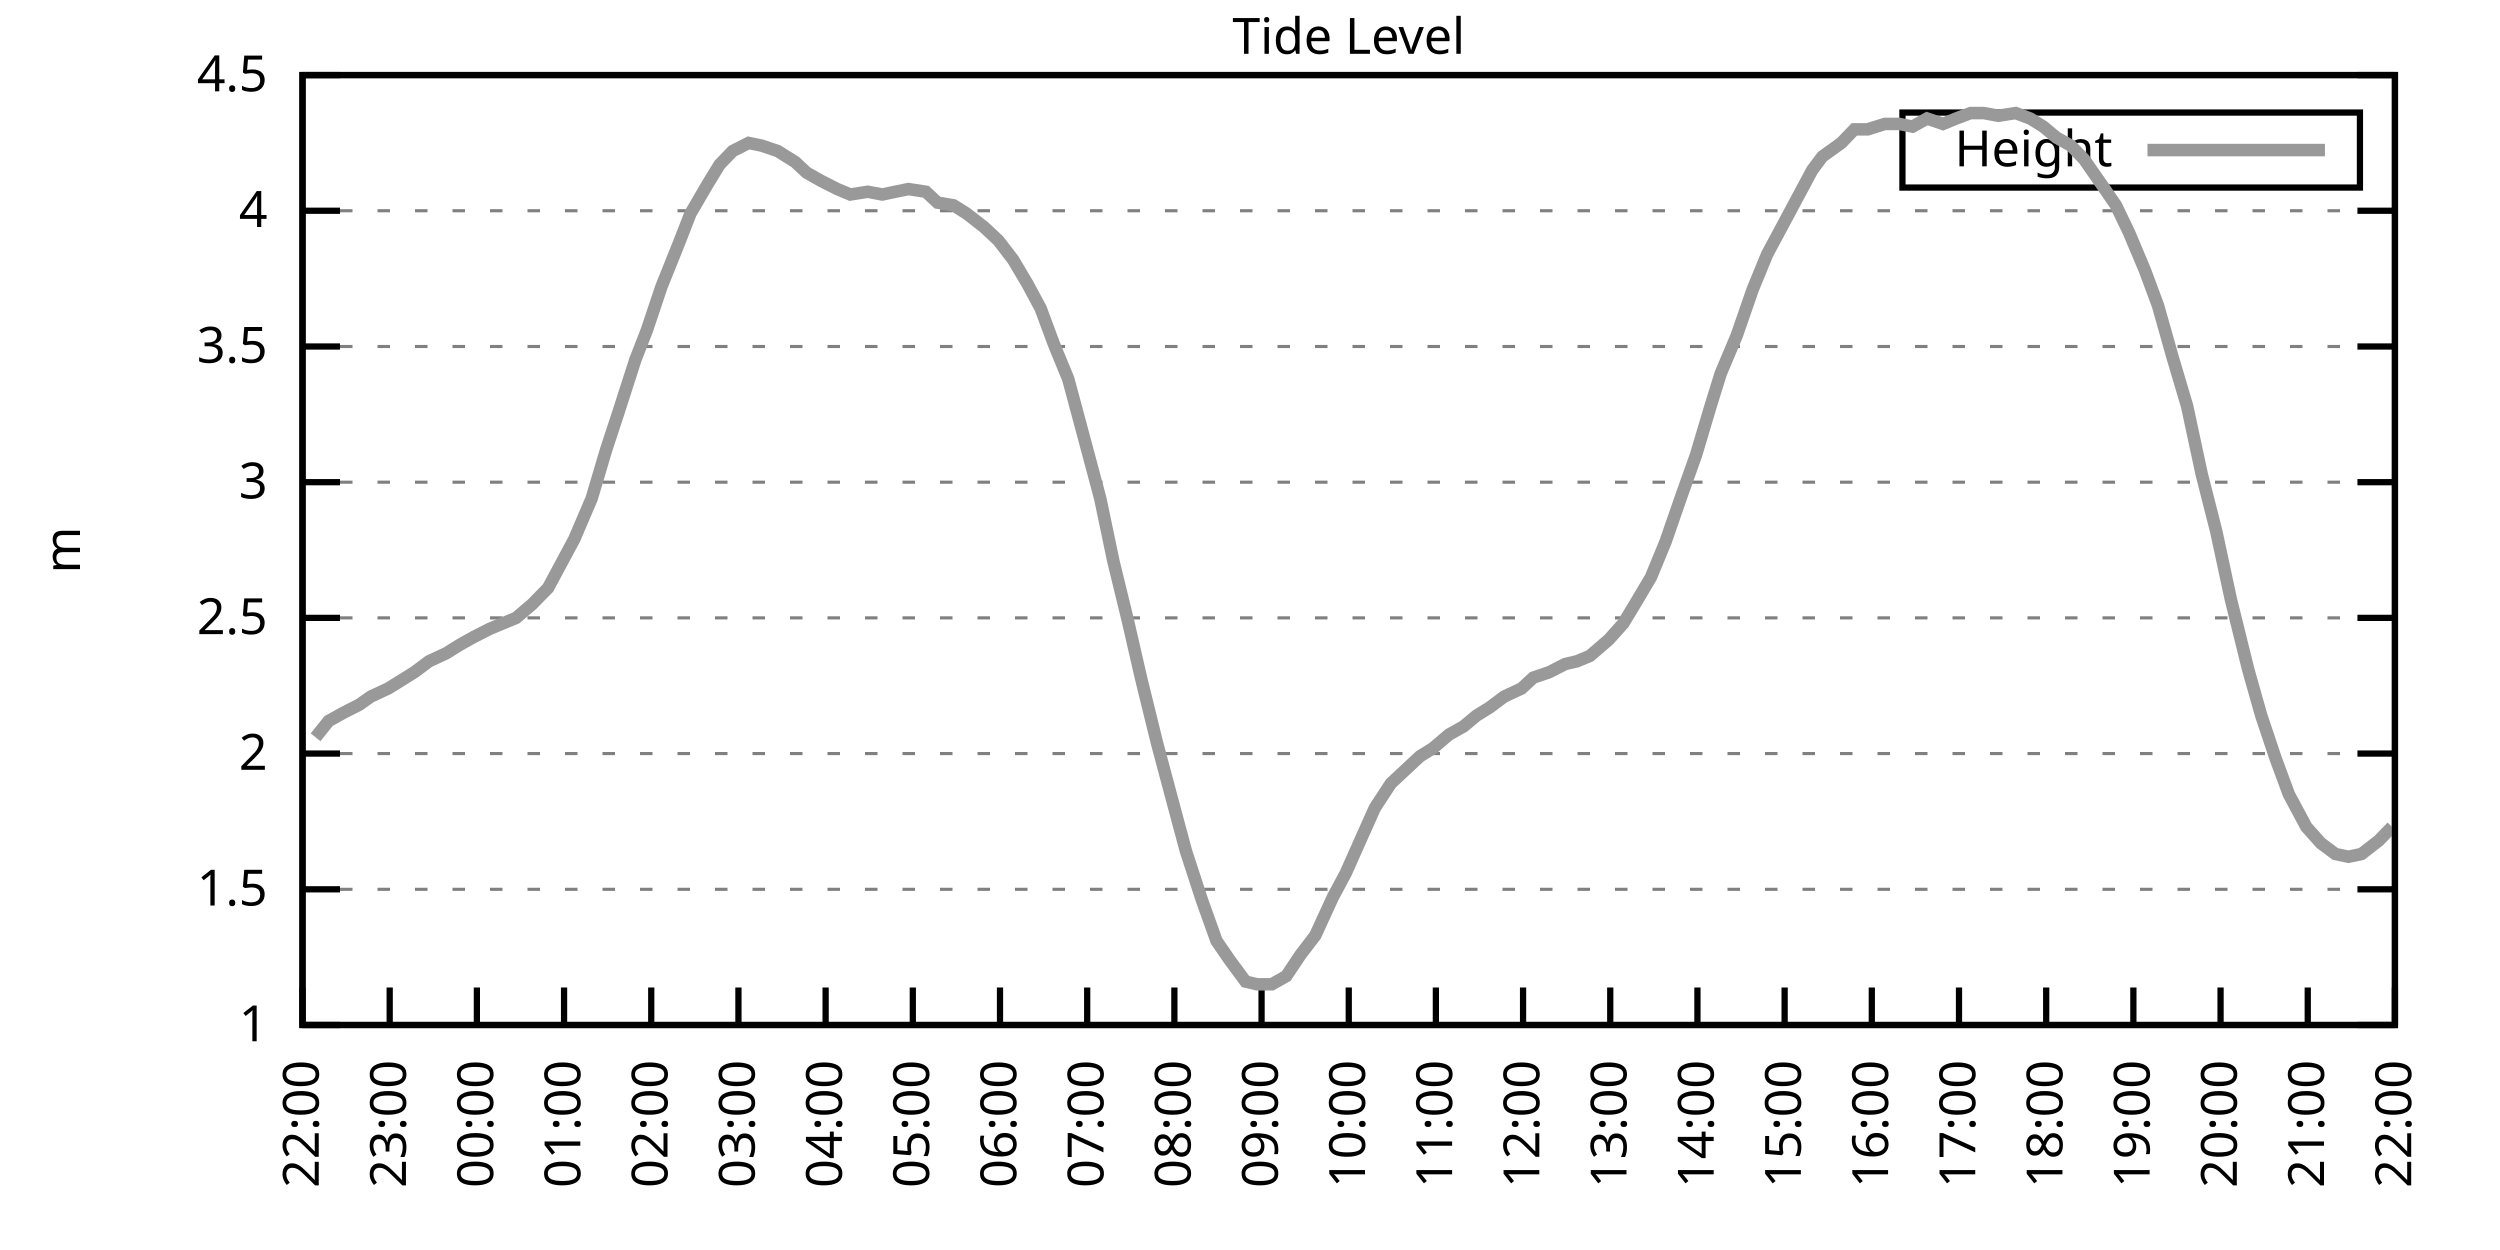
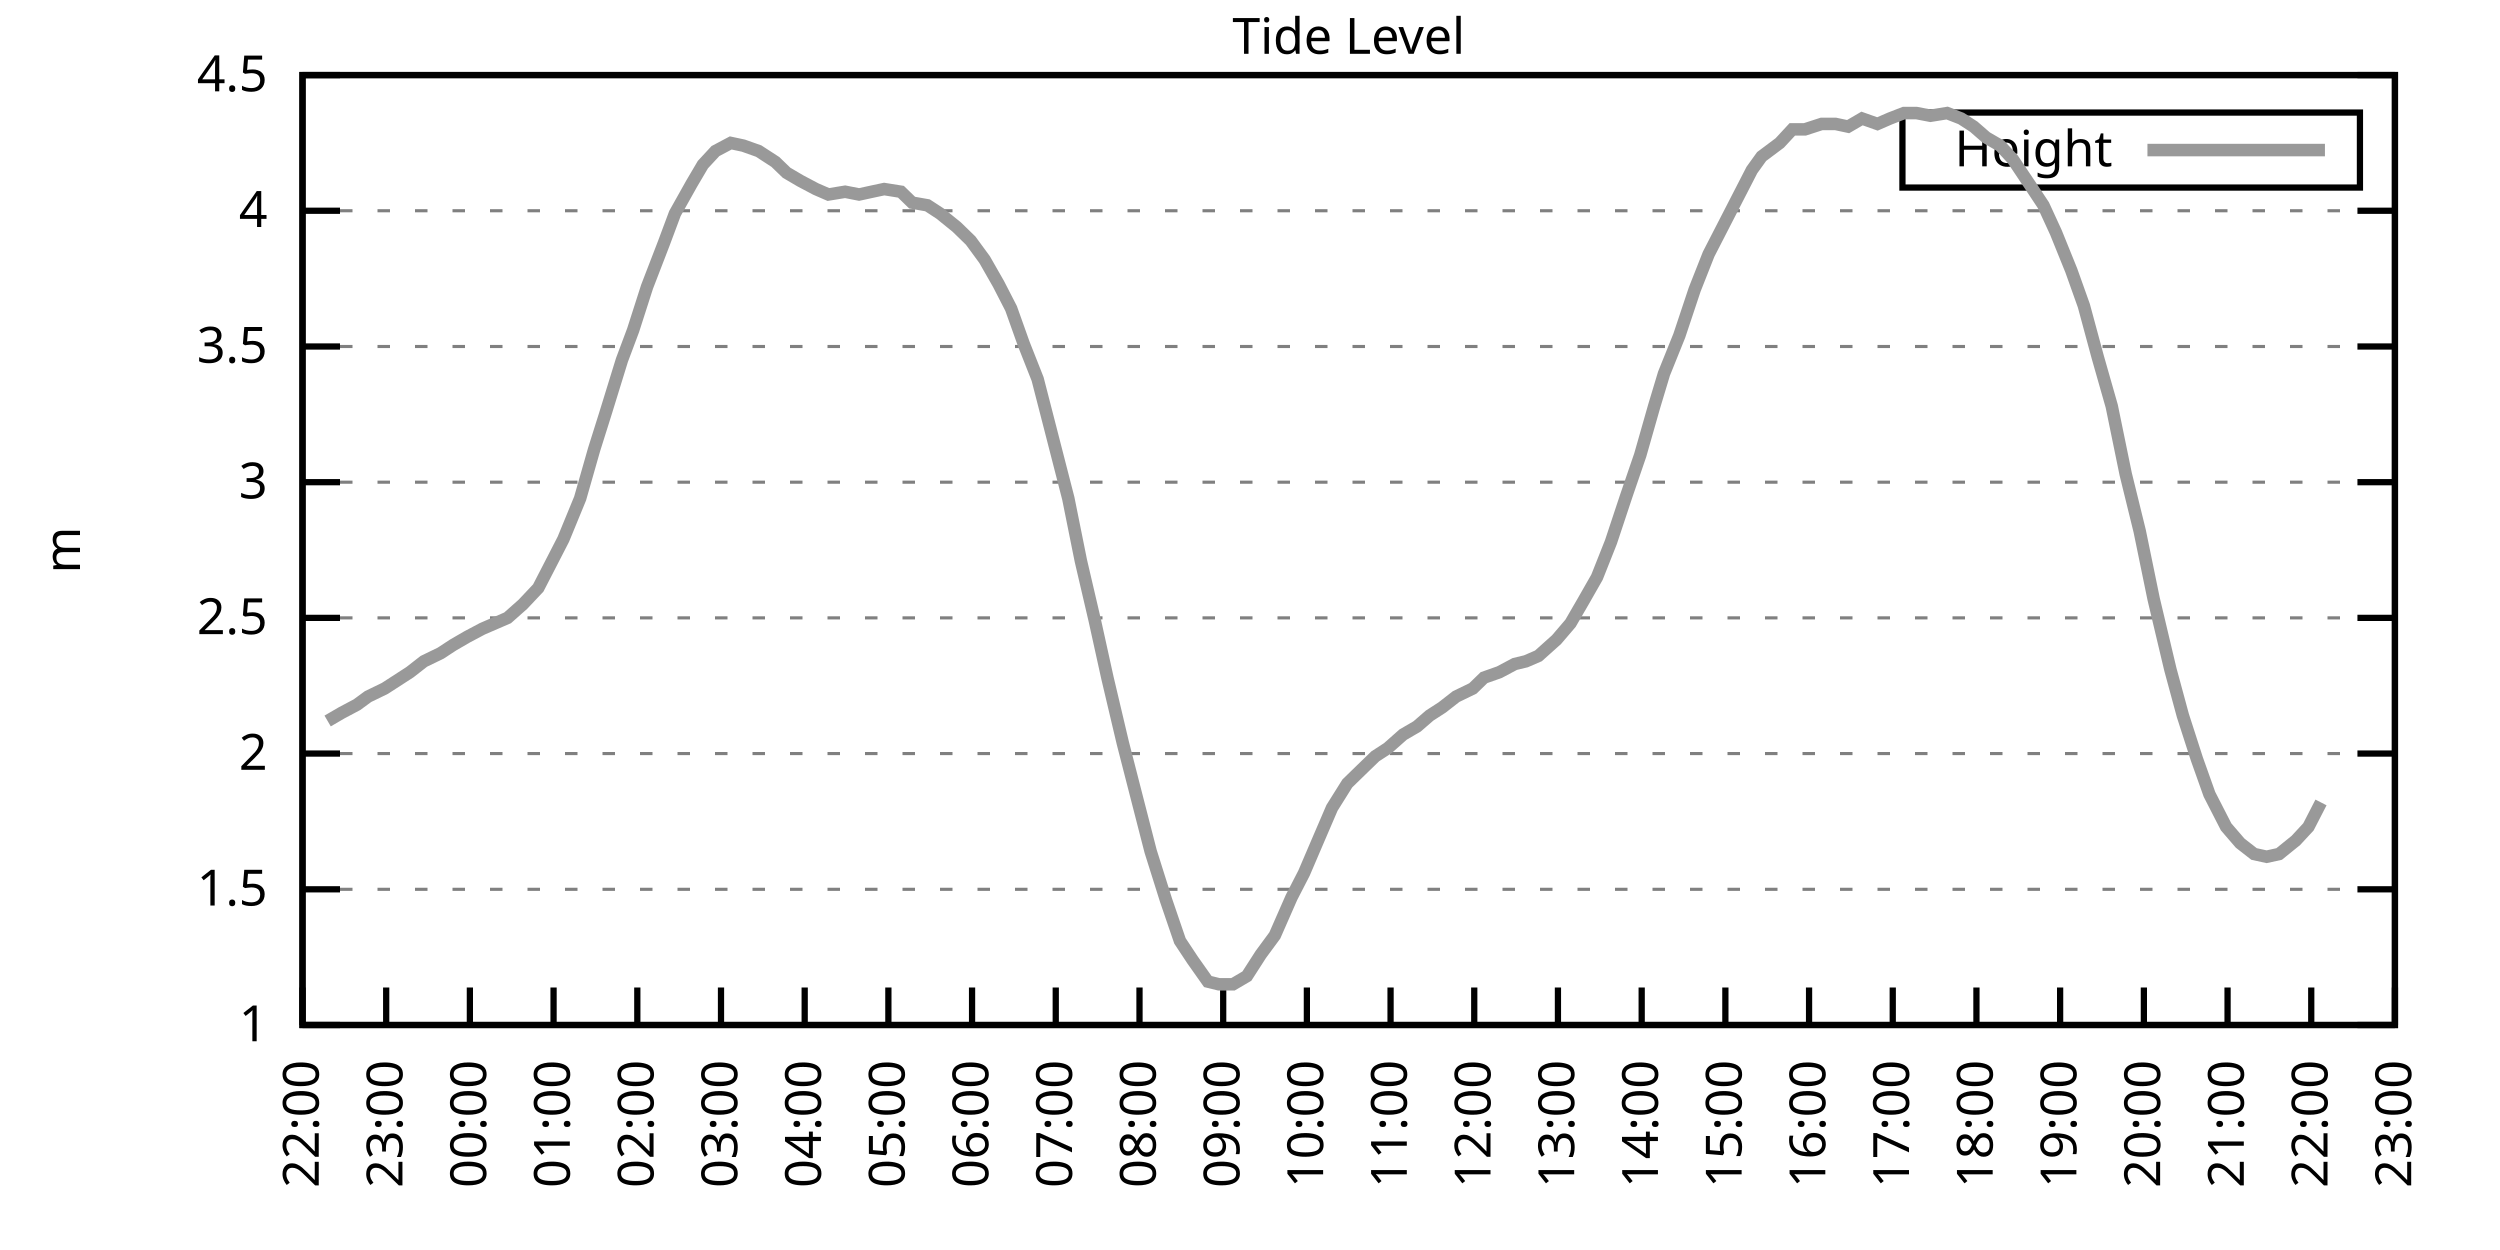
<svg xmlns="http://www.w3.org/2000/svg" xmlns:xlink="http://www.w3.org/1999/xlink" width="400" height="200" viewBox="0 0 400 200">
  <g id="gnuplot_canvas">
    <rect x="0" y="0" width="400" height="200" fill="none" />
    <defs>
      <circle id="gpDot" r="0.5" stroke-width="0.5" stroke="currentColor" />
      <path id="gpPt0" stroke-width="0.333" stroke="currentColor" d="M-1,0 h2 M0,-1 v2" />
      <path id="gpPt1" stroke-width="0.333" stroke="currentColor" d="M-1,-1 L1,1 M1,-1 L-1,1" />
      <path id="gpPt2" stroke-width="0.333" stroke="currentColor" d="M-1,0 L1,0 M0,-1 L0,1 M-1,-1 L1,1 M-1,1 L1,-1" />
      <rect id="gpPt3" stroke-width="0.333" stroke="currentColor" x="-1" y="-1" width="2" height="2" />
      <rect id="gpPt4" stroke-width="0.333" stroke="currentColor" fill="currentColor" x="-1" y="-1" width="2" height="2" />
      <circle id="gpPt5" stroke-width="0.333" stroke="currentColor" cx="0" cy="0" r="1" />
      <use xlink:href="#gpPt5" id="gpPt6" fill="currentColor" stroke="none" />
      <path id="gpPt7" stroke-width="0.333" stroke="currentColor" d="M0,-1.33 L-1.33,0.67 L1.33,0.67 z" />
      <use xlink:href="#gpPt7" id="gpPt8" fill="currentColor" stroke="none" />
      <use xlink:href="#gpPt7" id="gpPt9" stroke="currentColor" transform="rotate(180)" />
      <use xlink:href="#gpPt9" id="gpPt10" fill="currentColor" stroke="none" />
      <use xlink:href="#gpPt3" id="gpPt11" stroke="currentColor" transform="rotate(45)" />
      <use xlink:href="#gpPt11" id="gpPt12" fill="currentColor" stroke="none" />
      <path id="gpPt13" stroke-width="0.333" stroke="currentColor" d="M0,1.330 L1.265,0.411 L0.782,-1.067 L-0.782,-1.076 L-1.265,0.411 z" />
      <use xlink:href="#gpPt13" id="gpPt14" fill="currentColor" stroke="none" />
      <filter id="textbox" filterUnits="objectBoundingBox" x="0" y="0" height="1" width="1">
        <feFlood flood-color="white" flood-opacity="1" result="bgnd" />
        <feComposite in="SourceGraphic" in2="bgnd" operator="atop" />
      </filter>
      <filter id="greybox" filterUnits="objectBoundingBox" x="0" y="0" height="1" width="1">
        <feFlood flood-color="lightgrey" flood-opacity="1" result="grey" />
        <feComposite in="SourceGraphic" in2="grey" operator="atop" />
      </filter>
    </defs>
    <g fill="none" color="white" stroke="currentColor" stroke-width="1.00" stroke-linecap="butt" stroke-linejoin="miter">
</g>
    <g fill="none" color="black" stroke="currentColor" stroke-width="1.00" stroke-linecap="butt" stroke-linejoin="miter">
      <g stroke="none" shape-rendering="crispEdges">
        <polygon fill="rgb(255, 255, 255)" points="48.40,164.00 383.18,164.00 383.18,12.02 48.40,12.02 " />
      </g>
    </g>
    <g fill="none" color="black" stroke="currentColor" stroke-width="1.00" stroke-linecap="butt" stroke-linejoin="miter">
</g>
    <g fill="none" color="black" stroke="black" stroke-width="0.50" stroke-linecap="butt" stroke-linejoin="miter">
</g>
    <g fill="none" color="gray" stroke="currentColor" stroke-width="0.50" stroke-linecap="butt" stroke-linejoin="miter">
      <path stroke="gray" stroke-dasharray="2,4" class="gridline" d="M48.40,164.00 L383.19,164.00  " />
    </g>
    <g fill="none" color="gray" stroke="gray" stroke-width="1.00" stroke-linecap="butt" stroke-linejoin="miter">
</g>
    <g fill="none" color="black" stroke="currentColor" stroke-width="1.00" stroke-linecap="butt" stroke-linejoin="miter">
      <path stroke="black" d="M48.40,164.00 L54.40,164.00 M383.19,164.00 L377.19,164.00  " />
      <g transform="translate(42.80,166.60)" stroke="none" fill="black" font-family="Sans" font-size="8.00" text-anchor="end">
        <text>
          <tspan font-family="Sans"> 1</tspan>
        </text>
      </g>
    </g>
    <g fill="none" color="black" stroke="currentColor" stroke-width="1.00" stroke-linecap="butt" stroke-linejoin="miter">
</g>
    <g fill="none" color="black" stroke="black" stroke-width="0.50" stroke-linecap="butt" stroke-linejoin="miter">
</g>
    <g fill="none" color="gray" stroke="currentColor" stroke-width="0.50" stroke-linecap="butt" stroke-linejoin="miter">
      <path stroke="gray" stroke-dasharray="2,4" class="gridline" d="M48.40,142.29 L383.19,142.29  " />
    </g>
    <g fill="none" color="gray" stroke="gray" stroke-width="1.00" stroke-linecap="butt" stroke-linejoin="miter">
</g>
    <g fill="none" color="black" stroke="currentColor" stroke-width="1.00" stroke-linecap="butt" stroke-linejoin="miter">
      <path stroke="black" d="M48.40,142.29 L54.40,142.29 M383.19,142.29 L377.19,142.29  " />
      <g transform="translate(42.80,144.89)" stroke="none" fill="black" font-family="Sans" font-size="8.00" text-anchor="end">
        <text>
          <tspan font-family="Sans"> 1.5</tspan>
        </text>
      </g>
    </g>
    <g fill="none" color="black" stroke="currentColor" stroke-width="1.00" stroke-linecap="butt" stroke-linejoin="miter">
</g>
    <g fill="none" color="black" stroke="black" stroke-width="0.50" stroke-linecap="butt" stroke-linejoin="miter">
</g>
    <g fill="none" color="gray" stroke="currentColor" stroke-width="0.50" stroke-linecap="butt" stroke-linejoin="miter">
      <path stroke="gray" stroke-dasharray="2,4" class="gridline" d="M48.40,120.57 L383.19,120.57  " />
    </g>
    <g fill="none" color="gray" stroke="gray" stroke-width="1.00" stroke-linecap="butt" stroke-linejoin="miter">
</g>
    <g fill="none" color="black" stroke="currentColor" stroke-width="1.00" stroke-linecap="butt" stroke-linejoin="miter">
      <path stroke="black" d="M48.40,120.57 L54.40,120.57 M383.19,120.57 L377.19,120.57  " />
      <g transform="translate(42.80,123.17)" stroke="none" fill="black" font-family="Sans" font-size="8.00" text-anchor="end">
        <text>
          <tspan font-family="Sans"> 2</tspan>
        </text>
      </g>
    </g>
    <g fill="none" color="black" stroke="currentColor" stroke-width="1.00" stroke-linecap="butt" stroke-linejoin="miter">
</g>
    <g fill="none" color="black" stroke="black" stroke-width="0.50" stroke-linecap="butt" stroke-linejoin="miter">
</g>
    <g fill="none" color="gray" stroke="currentColor" stroke-width="0.50" stroke-linecap="butt" stroke-linejoin="miter">
      <path stroke="gray" stroke-dasharray="2,4" class="gridline" d="M48.40,98.86 L383.19,98.86  " />
    </g>
    <g fill="none" color="gray" stroke="gray" stroke-width="1.00" stroke-linecap="butt" stroke-linejoin="miter">
</g>
    <g fill="none" color="black" stroke="currentColor" stroke-width="1.00" stroke-linecap="butt" stroke-linejoin="miter">
      <path stroke="black" d="M48.40,98.86 L54.40,98.86 M383.19,98.86 L377.19,98.86  " />
      <g transform="translate(42.80,101.46)" stroke="none" fill="black" font-family="Sans" font-size="8.00" text-anchor="end">
        <text>
          <tspan font-family="Sans"> 2.5</tspan>
        </text>
      </g>
    </g>
    <g fill="none" color="black" stroke="currentColor" stroke-width="1.00" stroke-linecap="butt" stroke-linejoin="miter">
</g>
    <g fill="none" color="black" stroke="black" stroke-width="0.50" stroke-linecap="butt" stroke-linejoin="miter">
</g>
    <g fill="none" color="gray" stroke="currentColor" stroke-width="0.50" stroke-linecap="butt" stroke-linejoin="miter">
      <path stroke="gray" stroke-dasharray="2,4" class="gridline" d="M48.40,77.15 L383.19,77.15  " />
    </g>
    <g fill="none" color="gray" stroke="gray" stroke-width="1.00" stroke-linecap="butt" stroke-linejoin="miter">
</g>
    <g fill="none" color="black" stroke="currentColor" stroke-width="1.00" stroke-linecap="butt" stroke-linejoin="miter">
      <path stroke="black" d="M48.40,77.15 L54.40,77.15 M383.19,77.15 L377.19,77.15  " />
      <g transform="translate(42.80,79.75)" stroke="none" fill="black" font-family="Sans" font-size="8.00" text-anchor="end">
        <text>
          <tspan font-family="Sans"> 3</tspan>
        </text>
      </g>
    </g>
    <g fill="none" color="black" stroke="currentColor" stroke-width="1.00" stroke-linecap="butt" stroke-linejoin="miter">
</g>
    <g fill="none" color="black" stroke="black" stroke-width="0.50" stroke-linecap="butt" stroke-linejoin="miter">
</g>
    <g fill="none" color="gray" stroke="currentColor" stroke-width="0.50" stroke-linecap="butt" stroke-linejoin="miter">
      <path stroke="gray" stroke-dasharray="2,4" class="gridline" d="M48.40,55.44 L383.19,55.44  " />
    </g>
    <g fill="none" color="gray" stroke="gray" stroke-width="1.00" stroke-linecap="butt" stroke-linejoin="miter">
</g>
    <g fill="none" color="black" stroke="currentColor" stroke-width="1.00" stroke-linecap="butt" stroke-linejoin="miter">
      <path stroke="black" d="M48.40,55.44 L54.40,55.44 M383.19,55.44 L377.19,55.44  " />
      <g transform="translate(42.80,58.04)" stroke="none" fill="black" font-family="Sans" font-size="8.00" text-anchor="end">
        <text>
          <tspan font-family="Sans"> 3.5</tspan>
        </text>
      </g>
    </g>
    <g fill="none" color="black" stroke="currentColor" stroke-width="1.00" stroke-linecap="butt" stroke-linejoin="miter">
</g>
    <g fill="none" color="black" stroke="black" stroke-width="0.50" stroke-linecap="butt" stroke-linejoin="miter">
</g>
    <g fill="none" color="gray" stroke="currentColor" stroke-width="0.50" stroke-linecap="butt" stroke-linejoin="miter">
      <path stroke="gray" stroke-dasharray="2,4" class="gridline" d="M48.40,33.72 L383.19,33.72  " />
    </g>
    <g fill="none" color="gray" stroke="gray" stroke-width="1.00" stroke-linecap="butt" stroke-linejoin="miter">
</g>
    <g fill="none" color="black" stroke="currentColor" stroke-width="1.00" stroke-linecap="butt" stroke-linejoin="miter">
      <path stroke="black" d="M48.40,33.72 L54.40,33.72 M383.19,33.72 L377.19,33.72  " />
      <g transform="translate(42.80,36.32)" stroke="none" fill="black" font-family="Sans" font-size="8.00" text-anchor="end">
        <text>
          <tspan font-family="Sans"> 4</tspan>
        </text>
      </g>
    </g>
    <g fill="none" color="black" stroke="currentColor" stroke-width="1.00" stroke-linecap="butt" stroke-linejoin="miter">
</g>
    <g fill="none" color="black" stroke="black" stroke-width="0.50" stroke-linecap="butt" stroke-linejoin="miter">
</g>
    <g fill="none" color="gray" stroke="currentColor" stroke-width="0.50" stroke-linecap="butt" stroke-linejoin="miter">
      <path stroke="gray" stroke-dasharray="2,4" class="gridline" d="M48.40,12.01 L383.19,12.01  " />
    </g>
    <g fill="none" color="gray" stroke="gray" stroke-width="1.00" stroke-linecap="butt" stroke-linejoin="miter">
</g>
    <g fill="none" color="black" stroke="currentColor" stroke-width="1.00" stroke-linecap="butt" stroke-linejoin="miter">
      <path stroke="black" d="M48.40,12.01 L54.40,12.01 M383.19,12.01 L377.19,12.01  " />
      <g transform="translate(42.80,14.61)" stroke="none" fill="black" font-family="Sans" font-size="8.00" text-anchor="end">
        <text>
          <tspan font-family="Sans"> 4.5</tspan>
        </text>
      </g>
    </g>
    <g fill="none" color="black" stroke="currentColor" stroke-width="1.00" stroke-linecap="butt" stroke-linejoin="miter">
      <path stroke="black" d="M48.40,164.00 L48.40,158.00  " />
      <g transform="translate(51.00,169.60) rotate(270.00)" stroke="none" fill="black" font-family="Sans" font-size="8.00" text-anchor="end">
        <text>
          <tspan font-family="Sans">22:00</tspan>
        </text>
      </g>
    </g>
    <g fill="none" color="black" stroke="currentColor" stroke-width="1.00" stroke-linecap="butt" stroke-linejoin="miter">
-       <path stroke="black" d="M62.35,164.00 L62.35,158.00  " />
-       <g transform="translate(64.95,169.60) rotate(270.00)" stroke="none" fill="black" font-family="Sans" font-size="8.00" text-anchor="end">
+       <path stroke="black" d="M61.79,164.00 L61.79,158.00  " />
+       <g transform="translate(64.39,169.60) rotate(270.00)" stroke="none" fill="black" font-family="Sans" font-size="8.00" text-anchor="end">
        <text>
          <tspan font-family="Sans">23:00</tspan>
        </text>
      </g>
    </g>
    <g fill="none" color="black" stroke="currentColor" stroke-width="1.00" stroke-linecap="butt" stroke-linejoin="miter">
-       <path stroke="black" d="M76.30,164.00 L76.30,158.00  " />
-       <g transform="translate(78.90,169.60) rotate(270.00)" stroke="none" fill="black" font-family="Sans" font-size="8.00" text-anchor="end">
+       <path stroke="black" d="M75.18,164.00 L75.18,158.00  " />
+       <g transform="translate(77.78,169.60) rotate(270.00)" stroke="none" fill="black" font-family="Sans" font-size="8.00" text-anchor="end">
        <text>
          <tspan font-family="Sans">00:00</tspan>
        </text>
      </g>
    </g>
    <g fill="none" color="black" stroke="currentColor" stroke-width="1.00" stroke-linecap="butt" stroke-linejoin="miter">
-       <path stroke="black" d="M90.25,164.00 L90.25,158.00  " />
-       <g transform="translate(92.85,169.60) rotate(270.00)" stroke="none" fill="black" font-family="Sans" font-size="8.00" text-anchor="end">
+       <path stroke="black" d="M88.57,164.00 L88.57,158.00  " />
+       <g transform="translate(91.17,169.60) rotate(270.00)" stroke="none" fill="black" font-family="Sans" font-size="8.00" text-anchor="end">
        <text>
          <tspan font-family="Sans">01:00</tspan>
        </text>
      </g>
    </g>
    <g fill="none" color="black" stroke="currentColor" stroke-width="1.00" stroke-linecap="butt" stroke-linejoin="miter">
-       <path stroke="black" d="M104.20,164.00 L104.20,158.00  " />
-       <g transform="translate(106.80,169.60) rotate(270.00)" stroke="none" fill="black" font-family="Sans" font-size="8.00" text-anchor="end">
+       <path stroke="black" d="M101.97,164.00 L101.97,158.00  " />
+       <g transform="translate(104.57,169.60) rotate(270.00)" stroke="none" fill="black" font-family="Sans" font-size="8.00" text-anchor="end">
        <text>
          <tspan font-family="Sans">02:00</tspan>
        </text>
      </g>
    </g>
    <g fill="none" color="black" stroke="currentColor" stroke-width="1.00" stroke-linecap="butt" stroke-linejoin="miter">
-       <path stroke="black" d="M118.15,164.00 L118.15,158.00  " />
-       <g transform="translate(120.75,169.60) rotate(270.00)" stroke="none" fill="black" font-family="Sans" font-size="8.00" text-anchor="end">
+       <path stroke="black" d="M115.36,164.00 L115.36,158.00  " />
+       <g transform="translate(117.96,169.60) rotate(270.00)" stroke="none" fill="black" font-family="Sans" font-size="8.00" text-anchor="end">
        <text>
          <tspan font-family="Sans">03:00</tspan>
        </text>
      </g>
    </g>
    <g fill="none" color="black" stroke="currentColor" stroke-width="1.00" stroke-linecap="butt" stroke-linejoin="miter">
-       <path stroke="black" d="M132.10,164.00 L132.10,158.00  " />
-       <g transform="translate(134.70,169.60) rotate(270.00)" stroke="none" fill="black" font-family="Sans" font-size="8.00" text-anchor="end">
+       <path stroke="black" d="M128.75,164.00 L128.75,158.00  " />
+       <g transform="translate(131.35,169.60) rotate(270.00)" stroke="none" fill="black" font-family="Sans" font-size="8.00" text-anchor="end">
        <text>
          <tspan font-family="Sans">04:00</tspan>
        </text>
      </g>
    </g>
    <g fill="none" color="black" stroke="currentColor" stroke-width="1.00" stroke-linecap="butt" stroke-linejoin="miter">
-       <path stroke="black" d="M146.05,164.00 L146.05,158.00  " />
-       <g transform="translate(148.65,169.60) rotate(270.00)" stroke="none" fill="black" font-family="Sans" font-size="8.00" text-anchor="end">
+       <path stroke="black" d="M142.14,164.00 L142.14,158.00  " />
+       <g transform="translate(144.74,169.60) rotate(270.00)" stroke="none" fill="black" font-family="Sans" font-size="8.00" text-anchor="end">
        <text>
          <tspan font-family="Sans">05:00</tspan>
        </text>
      </g>
    </g>
    <g fill="none" color="black" stroke="currentColor" stroke-width="1.00" stroke-linecap="butt" stroke-linejoin="miter">
-       <path stroke="black" d="M160.00,164.00 L160.00,158.00  " />
-       <g transform="translate(162.60,169.60) rotate(270.00)" stroke="none" fill="black" font-family="Sans" font-size="8.00" text-anchor="end">
+       <path stroke="black" d="M155.53,164.00 L155.53,158.00  " />
+       <g transform="translate(158.13,169.60) rotate(270.00)" stroke="none" fill="black" font-family="Sans" font-size="8.00" text-anchor="end">
        <text>
          <tspan font-family="Sans">06:00</tspan>
        </text>
      </g>
    </g>
    <g fill="none" color="black" stroke="currentColor" stroke-width="1.00" stroke-linecap="butt" stroke-linejoin="miter">
-       <path stroke="black" d="M173.95,164.00 L173.95,158.00  " />
-       <g transform="translate(176.55,169.60) rotate(270.00)" stroke="none" fill="black" font-family="Sans" font-size="8.00" text-anchor="end">
+       <path stroke="black" d="M168.92,164.00 L168.92,158.00  " />
+       <g transform="translate(171.52,169.60) rotate(270.00)" stroke="none" fill="black" font-family="Sans" font-size="8.00" text-anchor="end">
        <text>
          <tspan font-family="Sans">07:00</tspan>
        </text>
      </g>
    </g>
    <g fill="none" color="black" stroke="currentColor" stroke-width="1.00" stroke-linecap="butt" stroke-linejoin="miter">
-       <path stroke="black" d="M187.90,164.00 L187.90,158.00  " />
-       <g transform="translate(190.50,169.60) rotate(270.00)" stroke="none" fill="black" font-family="Sans" font-size="8.00" text-anchor="end">
+       <path stroke="black" d="M182.32,164.00 L182.32,158.00  " />
+       <g transform="translate(184.92,169.60) rotate(270.00)" stroke="none" fill="black" font-family="Sans" font-size="8.00" text-anchor="end">
        <text>
          <tspan font-family="Sans">08:00</tspan>
        </text>
      </g>
    </g>
    <g fill="none" color="black" stroke="currentColor" stroke-width="1.00" stroke-linecap="butt" stroke-linejoin="miter">
-       <path stroke="black" d="M201.85,164.00 L201.85,158.00  " />
-       <g transform="translate(204.45,169.60) rotate(270.00)" stroke="none" fill="black" font-family="Sans" font-size="8.00" text-anchor="end">
+       <path stroke="black" d="M195.71,164.00 L195.71,158.00  " />
+       <g transform="translate(198.31,169.60) rotate(270.00)" stroke="none" fill="black" font-family="Sans" font-size="8.00" text-anchor="end">
        <text>
          <tspan font-family="Sans">09:00</tspan>
        </text>
      </g>
    </g>
    <g fill="none" color="black" stroke="currentColor" stroke-width="1.00" stroke-linecap="butt" stroke-linejoin="miter">
-       <path stroke="black" d="M215.80,164.00 L215.80,158.00  " />
-       <g transform="translate(218.40,169.60) rotate(270.00)" stroke="none" fill="black" font-family="Sans" font-size="8.00" text-anchor="end">
+       <path stroke="black" d="M209.10,164.00 L209.10,158.00  " />
+       <g transform="translate(211.70,169.60) rotate(270.00)" stroke="none" fill="black" font-family="Sans" font-size="8.00" text-anchor="end">
        <text>
          <tspan font-family="Sans">10:00</tspan>
        </text>
      </g>
    </g>
    <g fill="none" color="black" stroke="currentColor" stroke-width="1.00" stroke-linecap="butt" stroke-linejoin="miter">
-       <path stroke="black" d="M229.74,164.00 L229.74,158.00  " />
-       <g transform="translate(232.34,169.60) rotate(270.00)" stroke="none" fill="black" font-family="Sans" font-size="8.00" text-anchor="end">
+       <path stroke="black" d="M222.49,164.00 L222.49,158.00  " />
+       <g transform="translate(225.09,169.60) rotate(270.00)" stroke="none" fill="black" font-family="Sans" font-size="8.00" text-anchor="end">
        <text>
          <tspan font-family="Sans">11:00</tspan>
        </text>
      </g>
    </g>
    <g fill="none" color="black" stroke="currentColor" stroke-width="1.00" stroke-linecap="butt" stroke-linejoin="miter">
-       <path stroke="black" d="M243.69,164.00 L243.69,158.00  " />
-       <g transform="translate(246.29,169.60) rotate(270.00)" stroke="none" fill="black" font-family="Sans" font-size="8.00" text-anchor="end">
+       <path stroke="black" d="M235.88,164.00 L235.88,158.00  " />
+       <g transform="translate(238.48,169.60) rotate(270.00)" stroke="none" fill="black" font-family="Sans" font-size="8.00" text-anchor="end">
        <text>
          <tspan font-family="Sans">12:00</tspan>
        </text>
      </g>
    </g>
    <g fill="none" color="black" stroke="currentColor" stroke-width="1.00" stroke-linecap="butt" stroke-linejoin="miter">
-       <path stroke="black" d="M257.64,164.00 L257.64,158.00  " />
-       <g transform="translate(260.24,169.60) rotate(270.00)" stroke="none" fill="black" font-family="Sans" font-size="8.00" text-anchor="end">
+       <path stroke="black" d="M249.27,164.00 L249.27,158.00  " />
+       <g transform="translate(251.87,169.60) rotate(270.00)" stroke="none" fill="black" font-family="Sans" font-size="8.00" text-anchor="end">
        <text>
          <tspan font-family="Sans">13:00</tspan>
        </text>
      </g>
    </g>
    <g fill="none" color="black" stroke="currentColor" stroke-width="1.00" stroke-linecap="butt" stroke-linejoin="miter">
-       <path stroke="black" d="M271.59,164.00 L271.59,158.00  " />
-       <g transform="translate(274.19,169.60) rotate(270.00)" stroke="none" fill="black" font-family="Sans" font-size="8.00" text-anchor="end">
+       <path stroke="black" d="M262.67,164.00 L262.67,158.00  " />
+       <g transform="translate(265.27,169.60) rotate(270.00)" stroke="none" fill="black" font-family="Sans" font-size="8.00" text-anchor="end">
        <text>
          <tspan font-family="Sans">14:00</tspan>
        </text>
      </g>
    </g>
    <g fill="none" color="black" stroke="currentColor" stroke-width="1.00" stroke-linecap="butt" stroke-linejoin="miter">
-       <path stroke="black" d="M285.54,164.00 L285.54,158.00  " />
-       <g transform="translate(288.14,169.60) rotate(270.00)" stroke="none" fill="black" font-family="Sans" font-size="8.00" text-anchor="end">
+       <path stroke="black" d="M276.06,164.00 L276.06,158.00  " />
+       <g transform="translate(278.66,169.60) rotate(270.00)" stroke="none" fill="black" font-family="Sans" font-size="8.00" text-anchor="end">
        <text>
          <tspan font-family="Sans">15:00</tspan>
        </text>
      </g>
    </g>
    <g fill="none" color="black" stroke="currentColor" stroke-width="1.00" stroke-linecap="butt" stroke-linejoin="miter">
-       <path stroke="black" d="M299.49,164.00 L299.49,158.00  " />
-       <g transform="translate(302.09,169.60) rotate(270.00)" stroke="none" fill="black" font-family="Sans" font-size="8.00" text-anchor="end">
+       <path stroke="black" d="M289.45,164.00 L289.45,158.00  " />
+       <g transform="translate(292.05,169.60) rotate(270.00)" stroke="none" fill="black" font-family="Sans" font-size="8.00" text-anchor="end">
        <text>
          <tspan font-family="Sans">16:00</tspan>
        </text>
      </g>
    </g>
    <g fill="none" color="black" stroke="currentColor" stroke-width="1.00" stroke-linecap="butt" stroke-linejoin="miter">
-       <path stroke="black" d="M313.44,164.00 L313.44,158.00  " />
-       <g transform="translate(316.04,169.60) rotate(270.00)" stroke="none" fill="black" font-family="Sans" font-size="8.00" text-anchor="end">
+       <path stroke="black" d="M302.84,164.00 L302.84,158.00  " />
+       <g transform="translate(305.44,169.60) rotate(270.00)" stroke="none" fill="black" font-family="Sans" font-size="8.00" text-anchor="end">
        <text>
          <tspan font-family="Sans">17:00</tspan>
        </text>
      </g>
    </g>
    <g fill="none" color="black" stroke="currentColor" stroke-width="1.00" stroke-linecap="butt" stroke-linejoin="miter">
-       <path stroke="black" d="M327.39,164.00 L327.39,158.00  " />
-       <g transform="translate(329.99,169.60) rotate(270.00)" stroke="none" fill="black" font-family="Sans" font-size="8.00" text-anchor="end">
+       <path stroke="black" d="M316.23,164.00 L316.23,158.00  " />
+       <g transform="translate(318.83,169.60) rotate(270.00)" stroke="none" fill="black" font-family="Sans" font-size="8.00" text-anchor="end">
        <text>
          <tspan font-family="Sans">18:00</tspan>
        </text>
      </g>
    </g>
    <g fill="none" color="black" stroke="currentColor" stroke-width="1.00" stroke-linecap="butt" stroke-linejoin="miter">
-       <path stroke="black" d="M341.34,164.00 L341.34,158.00  " />
-       <g transform="translate(343.94,169.60) rotate(270.00)" stroke="none" fill="black" font-family="Sans" font-size="8.00" text-anchor="end">
+       <path stroke="black" d="M329.62,164.00 L329.62,158.00  " />
+       <g transform="translate(332.22,169.60) rotate(270.00)" stroke="none" fill="black" font-family="Sans" font-size="8.00" text-anchor="end">
        <text>
          <tspan font-family="Sans">19:00</tspan>
        </text>
      </g>
    </g>
    <g fill="none" color="black" stroke="currentColor" stroke-width="1.00" stroke-linecap="butt" stroke-linejoin="miter">
-       <path stroke="black" d="M355.29,164.00 L355.29,158.00  " />
-       <g transform="translate(357.89,169.60) rotate(270.00)" stroke="none" fill="black" font-family="Sans" font-size="8.00" text-anchor="end">
+       <path stroke="black" d="M343.02,164.00 L343.02,158.00  " />
+       <g transform="translate(345.62,169.60) rotate(270.00)" stroke="none" fill="black" font-family="Sans" font-size="8.00" text-anchor="end">
        <text>
          <tspan font-family="Sans">20:00</tspan>
        </text>
      </g>
    </g>
    <g fill="none" color="black" stroke="currentColor" stroke-width="1.00" stroke-linecap="butt" stroke-linejoin="miter">
-       <path stroke="black" d="M369.24,164.00 L369.24,158.00  " />
-       <g transform="translate(371.84,169.60) rotate(270.00)" stroke="none" fill="black" font-family="Sans" font-size="8.00" text-anchor="end">
+       <path stroke="black" d="M356.41,164.00 L356.41,158.00  " />
+       <g transform="translate(359.01,169.60) rotate(270.00)" stroke="none" fill="black" font-family="Sans" font-size="8.00" text-anchor="end">
        <text>
          <tspan font-family="Sans">21:00</tspan>
+         </text>
+       </g>
+     </g>
+     <g fill="none" color="black" stroke="currentColor" stroke-width="1.00" stroke-linecap="butt" stroke-linejoin="miter">
+       <path stroke="black" d="M369.80,164.00 L369.80,158.00  " />
+       <g transform="translate(372.40,169.60) rotate(270.00)" stroke="none" fill="black" font-family="Sans" font-size="8.00" text-anchor="end">
+         <text>
+           <tspan font-family="Sans">22:00</tspan>
        </text>
      </g>
    </g>
    <g fill="none" color="black" stroke="currentColor" stroke-width="1.00" stroke-linecap="butt" stroke-linejoin="miter">
      <path stroke="black" d="M383.19,164.00 L383.19,158.00  " />
      <g transform="translate(385.79,169.60) rotate(270.00)" stroke="none" fill="black" font-family="Sans" font-size="8.00" text-anchor="end">
        <text>
-           <tspan font-family="Sans">22:00</tspan>
+           <tspan font-family="Sans">23:00</tspan>
        </text>
      </g>
    </g>
    <g fill="none" color="black" stroke="currentColor" stroke-width="1.00" stroke-linecap="butt" stroke-linejoin="miter">
</g>
    <g fill="none" color="black" stroke="currentColor" stroke-width="1.00" stroke-linecap="butt" stroke-linejoin="miter">
      <path stroke="black" d="M48.40,12.01 L48.40,164.00 L383.19,164.00 L383.19,12.01 L48.40,12.01 Z  " />
    </g>
    <g fill="none" color="black" stroke="currentColor" stroke-width="1.00" stroke-linecap="butt" stroke-linejoin="miter">
</g>
    <g fill="none" color="black" stroke="currentColor" stroke-width="1.00" stroke-linecap="butt" stroke-linejoin="miter">
      <path stroke="black" d="M304.39,30.01 L304.39,18.01 L377.59,18.01 L377.59,30.01 L304.39,30.01 Z  " />
    </g>
    <g id="Tide_level_plot_1">
      <g fill="none" color="white" stroke="black" stroke-width="2.00" stroke-linecap="butt" stroke-linejoin="miter">
</g>
      <g fill="none" color="black" stroke="currentColor" stroke-width="2.00" stroke-linecap="butt" stroke-linejoin="miter">
        <g transform="translate(337.99,26.61)" stroke="none" fill="black" font-family="Sans" font-size="8.00" text-anchor="end">
          <text>
            <tspan font-family="Sans">Height</tspan>
          </text>
        </g>
      </g>
      <g fill="none" color="black" stroke="currentColor" stroke-width="2.00" stroke-linecap="butt" stroke-linejoin="miter">
-         <path stroke="rgb(153, 153, 153)" d="M343.59,24.01 L371.99,24.01 M50.49,117.97 L52.58,115.36 L54.91,114.06 L57.47,112.76 L59.33,111.45 L62.12,110.15   L64.21,108.85 L66.30,107.55 L68.63,105.81 L71.42,104.51 L73.51,103.20 L75.83,101.90 L78.39,100.60 L80.48,99.73   L82.58,98.86 L85.13,96.69 L87.69,94.08 L89.78,90.18 L91.88,86.27 L94.67,79.75 L96.99,71.94 L98.85,66.29   L101.64,57.61 L103.50,52.83 L105.83,45.88 L108.62,38.93 L110.48,34.16 L113.27,29.38 L115.13,26.34 L117.22,24.17   L119.78,22.87 L121.87,23.30 L124.43,24.17 L127.22,25.91 L129.08,27.64 L131.40,28.95 L133.96,30.25 L136.05,31.12   L138.84,30.68 L141.16,31.12 L143.26,30.68 L145.35,30.25 L148.14,30.68 L150.00,32.42 L152.56,32.85 L154.65,34.16   L157.44,36.33 L159.76,38.50 L162.09,41.54 L164.41,45.45 L166.51,49.36 L168.60,55.00 L170.92,60.65 L173.02,68.46   L176.04,79.75 L178.13,89.74 L180.46,99.30 L182.55,108.42 L185.11,118.84 L187.66,128.39 L189.76,136.21 L192.31,144.02   L194.64,150.54 L196.73,153.58 L199.29,157.05 L201.15,157.49 L203.47,157.49 L205.80,156.18 L208.12,152.71 L210.45,149.67   L213.24,143.59 L215.33,139.68 L217.65,134.47 L219.98,129.26 L222.54,125.35 L224.86,123.18 L227.19,121.01 L229.28,119.71   L231.84,117.53 L234.16,116.23 L236.25,114.49 L238.35,113.19 L240.67,111.45 L243.46,110.15 L245.32,108.42 L247.88,107.55   L250.44,106.24 L252.30,105.81 L254.39,104.94 L257.41,102.34 L259.74,99.73 L261.83,96.26 L264.15,92.35 L266.48,86.70   L269.04,79.32 L271.36,72.81 L273.69,64.99 L275.31,59.78 L277.87,53.70 L280.43,46.32 L282.75,40.67 L284.85,36.76   L287.17,32.42 L289.96,27.21 L291.59,25.04 L294.61,22.87 L296.70,20.70 L298.80,20.70 L301.58,19.83 L303.91,19.83   L306.00,20.26 L308.33,18.96 L310.88,19.83 L312.98,18.96 L315.30,18.09 L317.39,18.09 L319.72,18.52 L322.51,18.09   L324.83,18.96 L326.93,20.26 L329.02,22.00 L331.34,23.30 L333.44,25.47 L336.46,29.81 L338.55,32.85 L340.64,37.20   L343.20,43.28 L345.29,48.92 L347.62,57.17 L349.94,64.99 L352.27,75.85 L354.59,84.97 L356.92,95.82 L359.71,107.11   L361.80,114.49 L364.13,121.44 L366.22,127.09 L369.01,132.30 L371.33,134.90 L373.66,136.64 L375.75,137.08 L377.84,136.64   L380.63,134.47 L382.73,132.30  " />
+         <path stroke="rgb(153, 153, 153)" d="M343.59,24.01 L371.99,24.01 M52.42,115.36 L54.65,114.06 L57.10,112.76 L58.89,111.45 L61.57,110.15 L63.58,108.85   L65.59,107.55 L67.82,105.81 L70.50,104.51 L72.50,103.20 L74.74,101.90 L77.19,100.60 L79.20,99.73 L81.21,98.86   L83.66,96.69 L86.12,94.08 L88.13,90.18 L90.14,86.27 L92.82,79.75 L95.05,71.94 L96.83,66.29 L99.51,57.61   L101.30,52.83 L103.53,45.88 L106.21,38.93 L107.99,34.16 L110.67,29.38 L112.46,26.34 L114.47,24.17 L116.92,22.87   L118.93,23.30 L121.38,24.17 L124.06,25.91 L125.85,27.64 L128.08,28.95 L130.54,30.25 L132.54,31.12 L135.22,30.68   L137.45,31.12 L139.46,30.68 L141.47,30.25 L144.15,30.68 L145.94,32.42 L148.39,32.85 L150.40,34.16 L153.08,36.33   L155.31,38.50 L157.54,41.54 L159.77,45.45 L161.78,49.36 L163.79,55.00 L166.02,60.65 L168.03,68.46 L170.93,79.75   L172.94,89.74 L175.17,99.30 L177.18,108.42 L179.64,118.84 L182.09,128.39 L184.10,136.21 L186.56,144.02 L188.79,150.54   L190.80,153.58 L193.25,157.05 L195.04,157.49 L197.27,157.49 L199.50,156.18 L201.73,152.71 L203.97,149.67 L206.64,143.59   L208.65,139.68 L210.88,134.47 L213.12,129.26 L215.57,125.35 L217.80,123.18 L220.04,121.01 L222.04,119.71 L224.50,117.53   L226.73,116.23 L228.74,114.49 L230.75,113.19 L232.98,111.45 L235.66,110.15 L237.44,108.42 L239.90,107.55 L242.36,106.24   L244.14,105.81 L246.15,104.94 L249.05,102.34 L251.28,99.73 L253.29,96.26 L255.52,92.35 L257.76,86.70 L260.21,79.32   L262.44,72.81 L264.67,64.99 L266.24,59.78 L268.69,53.70 L271.15,46.32 L273.38,40.67 L275.39,36.76 L277.62,32.42   L280.30,27.21 L281.86,25.04 L284.76,22.87 L286.77,20.70 L288.78,20.70 L291.46,19.83 L293.69,19.83 L295.70,20.26   L297.93,18.96 L300.39,19.83 L302.39,18.96 L304.63,18.09 L306.63,18.09 L308.87,18.52 L311.54,18.09 L313.78,18.96   L315.79,20.26 L317.79,22.00 L320.03,23.30 L322.04,25.47 L324.94,29.81 L326.95,32.85 L328.95,37.20 L331.41,43.28   L333.42,48.92 L335.65,57.17 L337.88,64.99 L340.11,75.85 L342.35,84.97 L344.58,95.82 L347.26,107.11 L349.26,114.49   L351.50,121.44 L353.51,127.09 L356.18,132.30 L358.42,134.90 L360.65,136.64 L362.66,137.08 L364.66,136.64 L367.34,134.47   L369.35,132.30 L371.36,128.39  " />
      </g>
    </g>
    <g fill="none" color="black" stroke="currentColor" stroke-width="2.00" stroke-linecap="butt" stroke-linejoin="miter">
</g>
    <g fill="none" color="black" stroke="black" stroke-width="1.00" stroke-linecap="butt" stroke-linejoin="miter">
</g>
    <g fill="none" color="black" stroke="currentColor" stroke-width="1.00" stroke-linecap="butt" stroke-linejoin="miter">
      <path stroke="black" d="M48.40,12.01 L48.40,164.00 L383.19,164.00 L383.19,12.01 L48.40,12.01 Z  " />
      <g transform="translate(12.80,88.01) rotate(270.00)" stroke="none" fill="black" font-family="Sans" font-size="8.00" text-anchor="middle">
        <text>
          <tspan font-family="Sans">m</tspan>
        </text>
      </g>
    </g>
    <g fill="none" color="black" stroke="currentColor" stroke-width="1.00" stroke-linecap="butt" stroke-linejoin="miter">
</g>
    <g fill="none" color="black" stroke="currentColor" stroke-width="1.00" stroke-linecap="butt" stroke-linejoin="miter">
      <g transform="translate(215.79,8.61)" stroke="none" fill="black" font-family="Sans" font-size="8.00" text-anchor="middle">
        <text>
          <tspan font-family="Sans">Tide Level</tspan>
        </text>
      </g>
    </g>
    <g fill="none" color="black" stroke="currentColor" stroke-width="1.00" stroke-linecap="butt" stroke-linejoin="miter">
</g>
  </g>
</svg>
